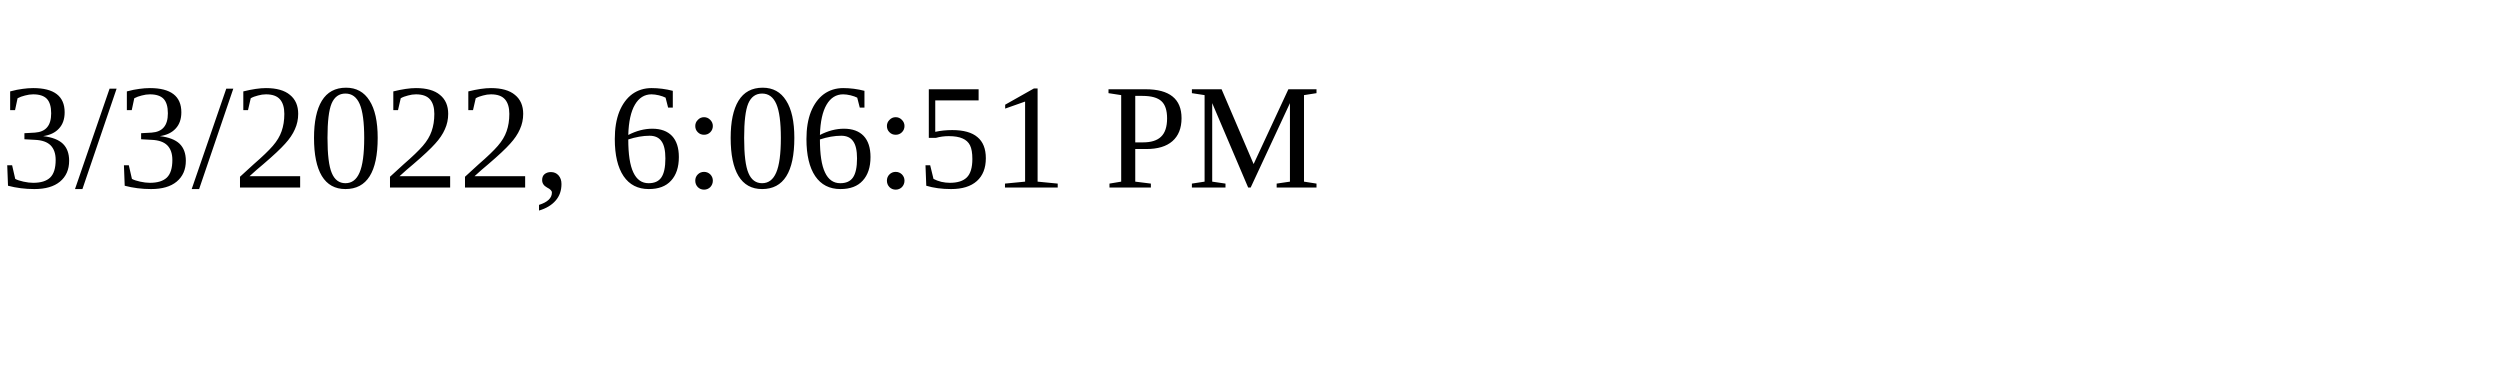
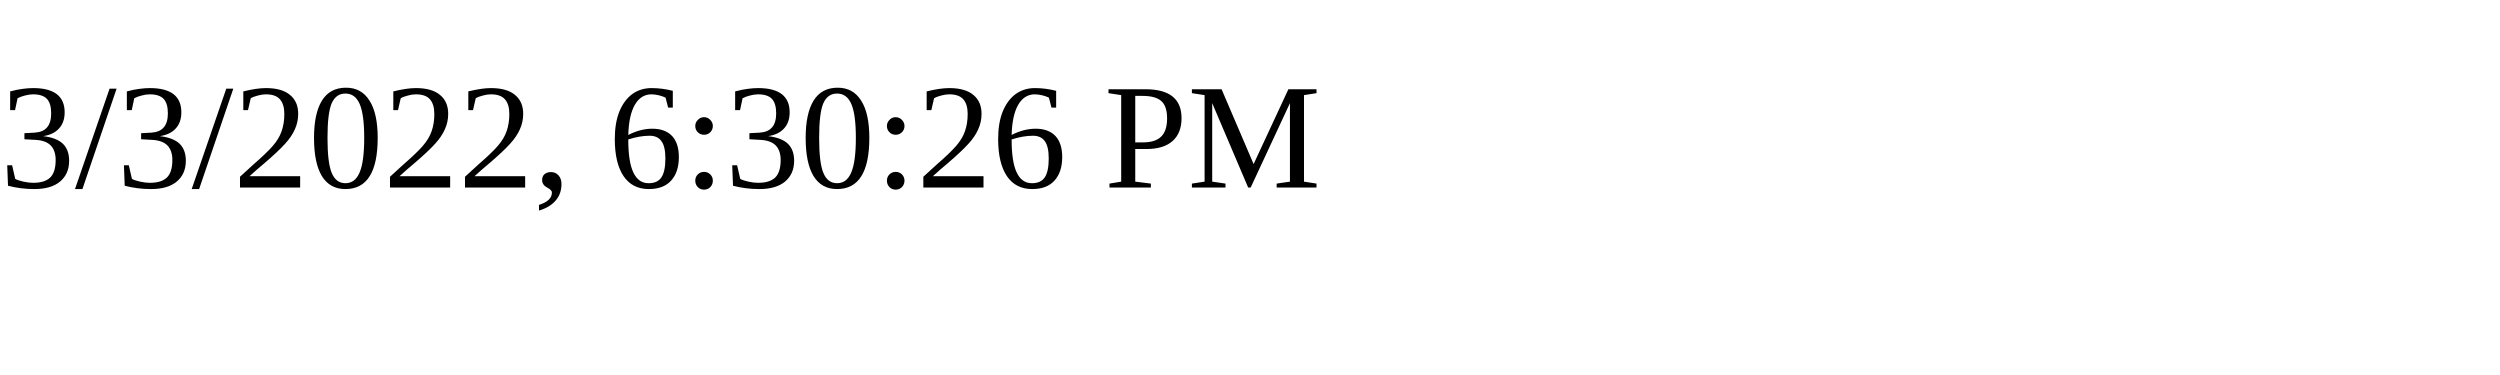
<svg xmlns="http://www.w3.org/2000/svg" height="30" width="200">
-   <text x="0" y="15">3/3/2022, 6:06:51 PM</text>
+   <text x="0" y="15">3/3/2022, 6:30:26 PM</text>
</svg>
